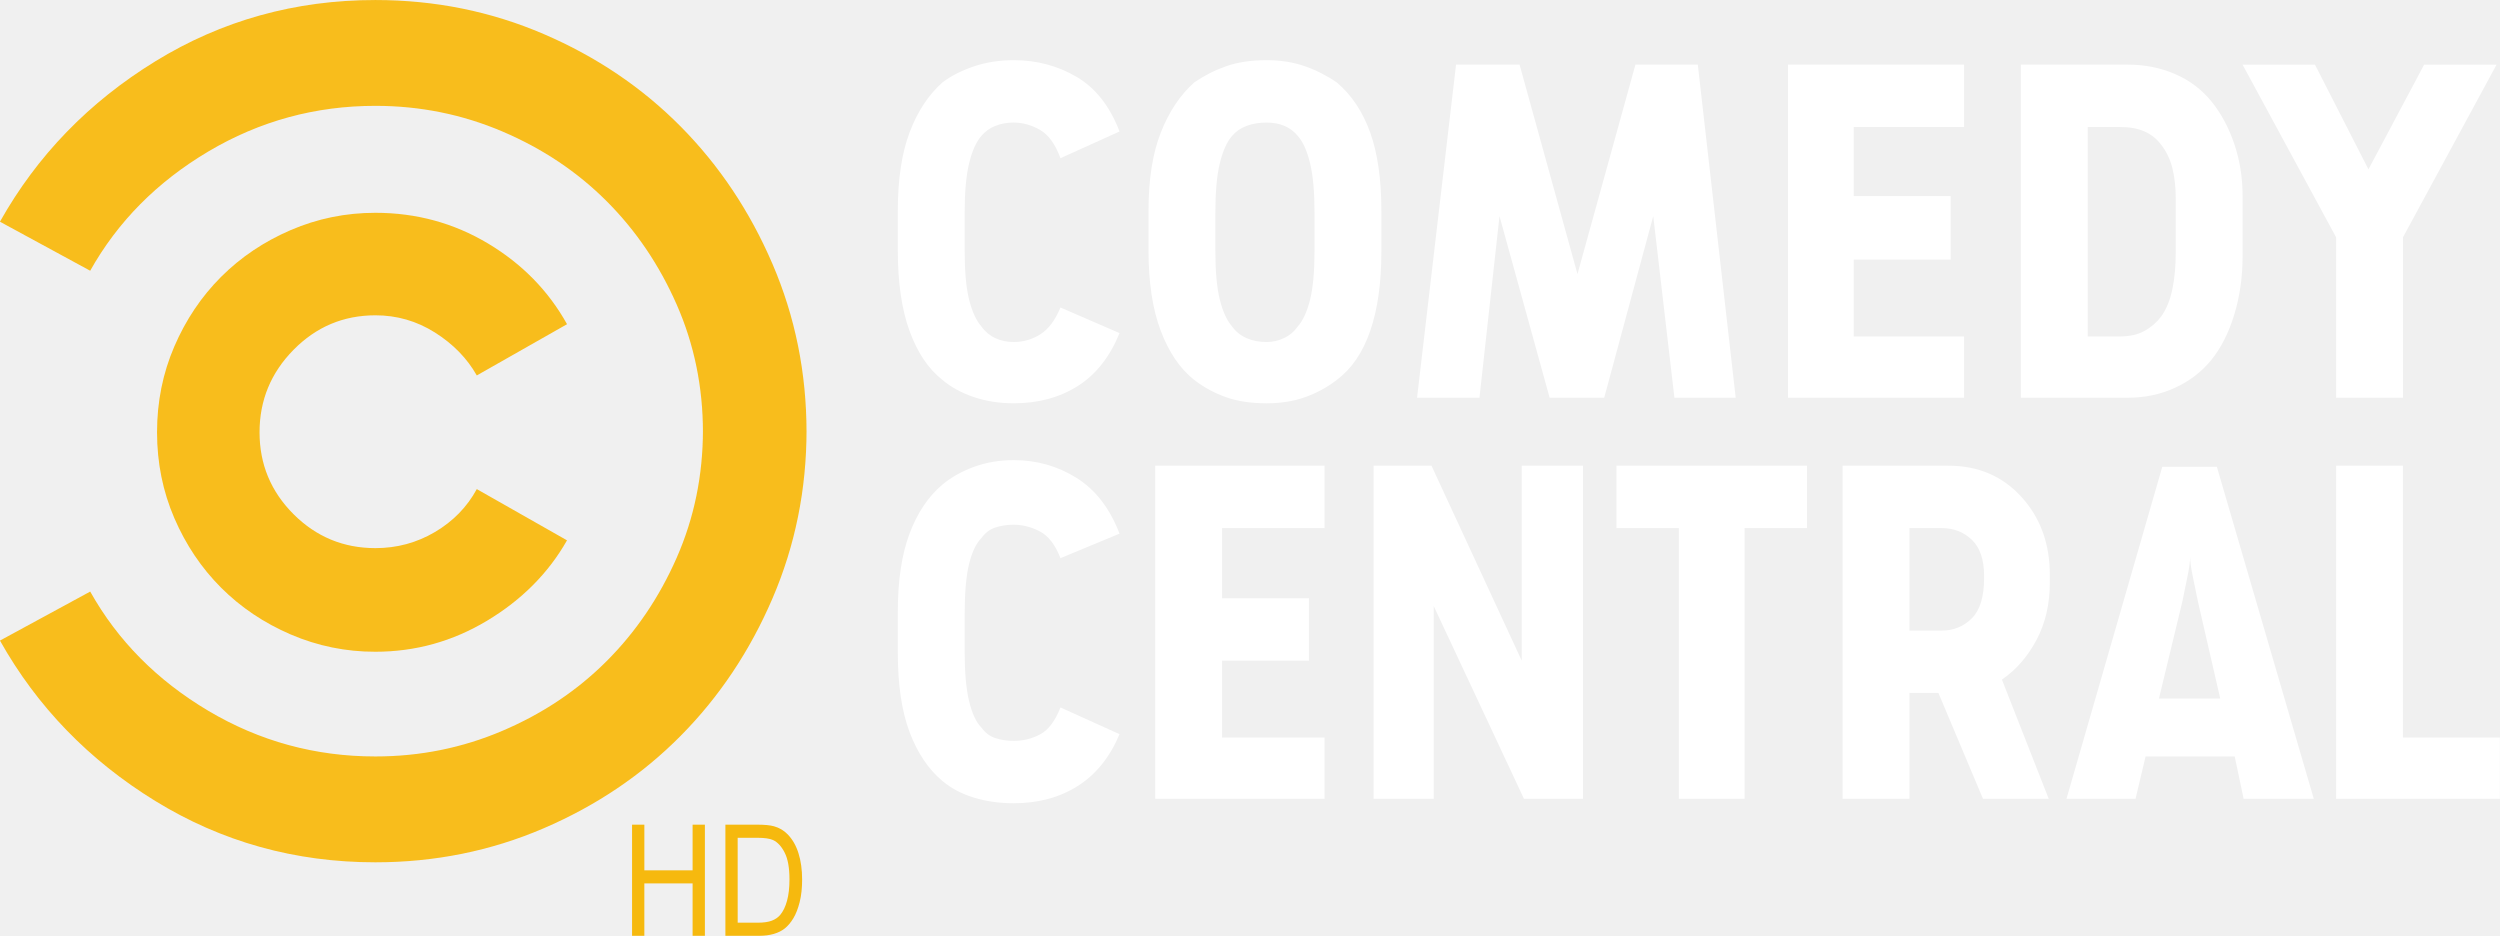
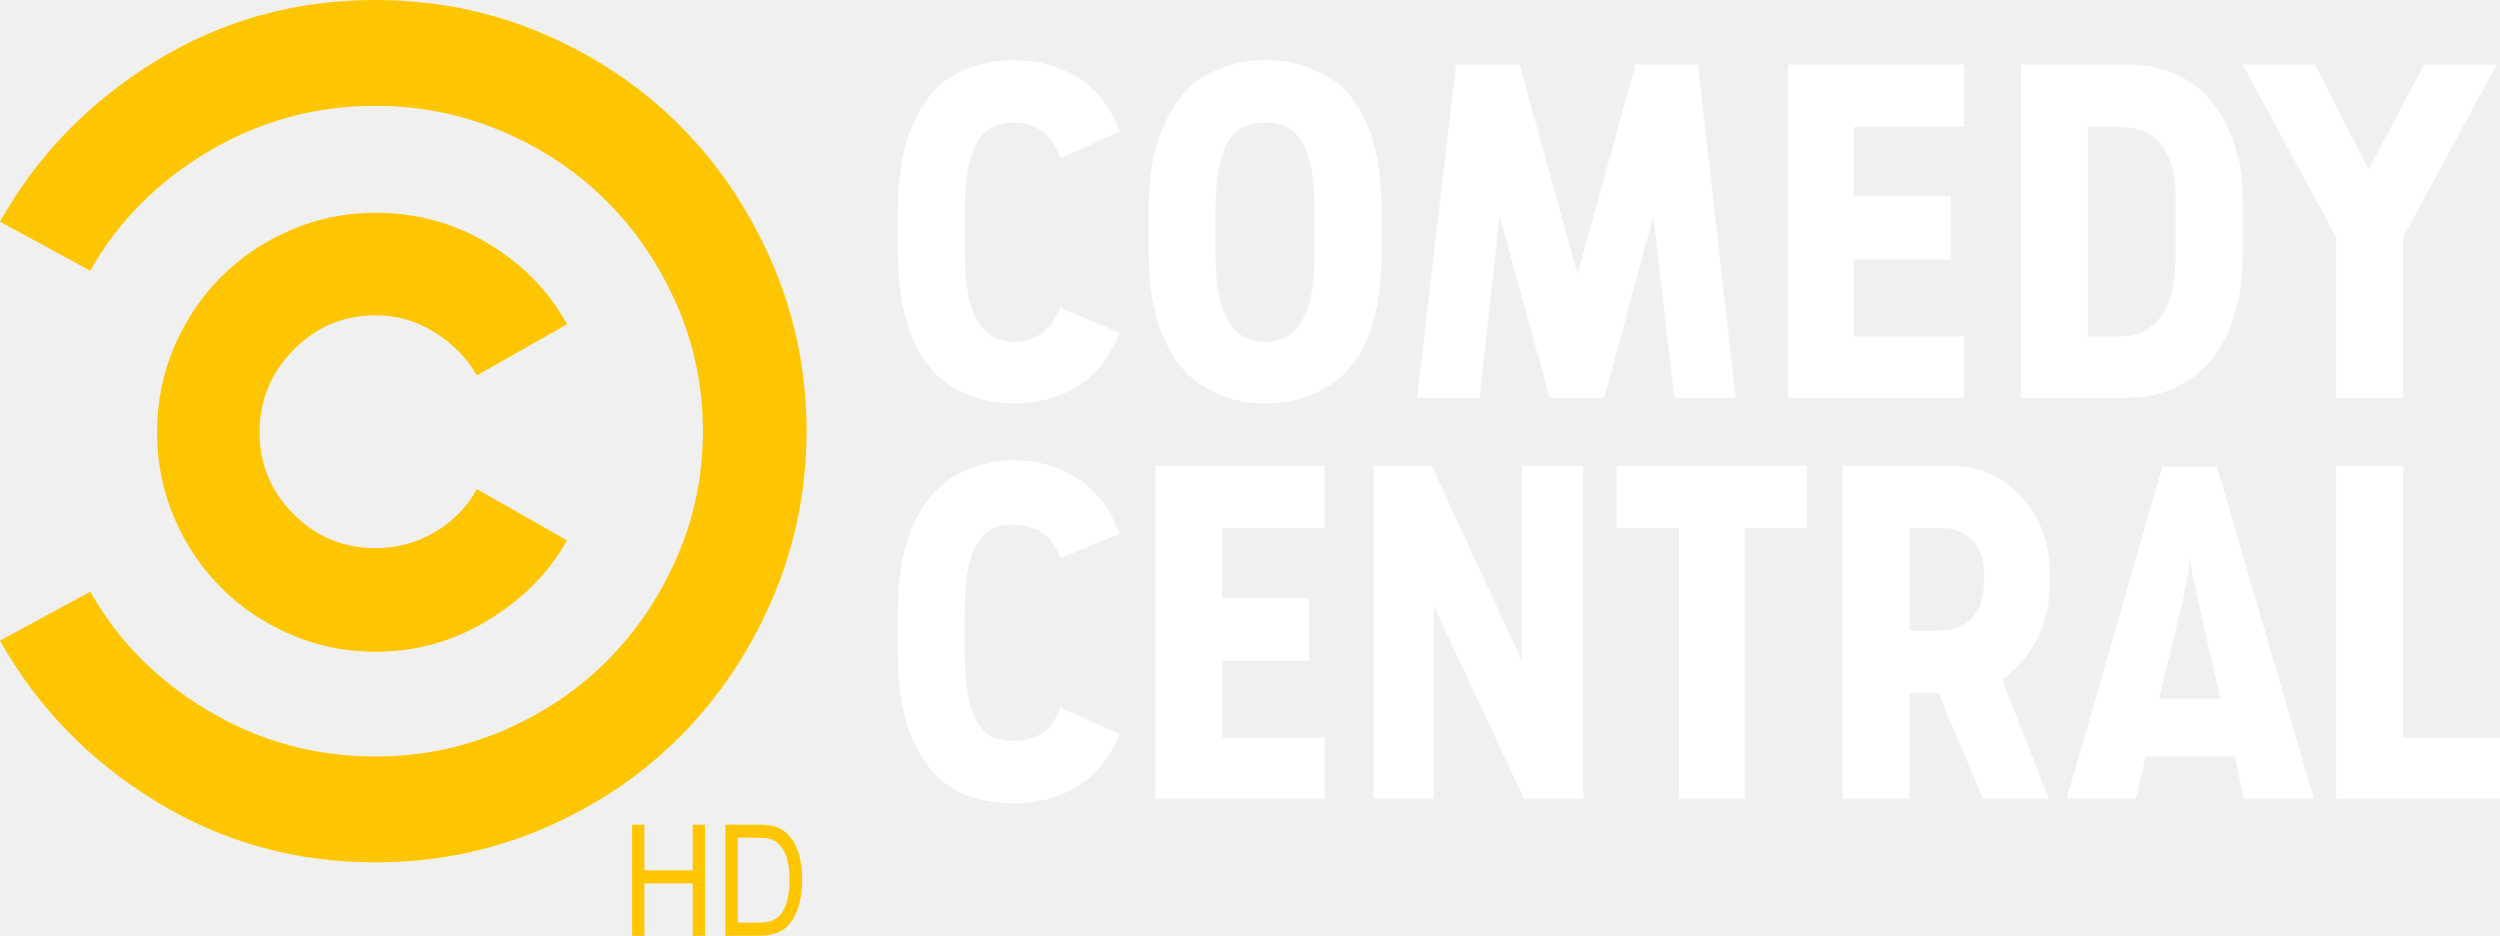
- <svg xmlns="http://www.w3.org/2000/svg" width="799.98" height="299.46" viewBox="0 0 225.78 84.513">
-   <g fill-rule="evenodd">
-     <path d="M43.06 44.169c-.873 1.61-2.13 2.9-3.773 3.873-1.645.973-3.439 1.458-5.384 1.458-2.883 0-5.35-1.022-7.395-3.067-2.046-2.046-3.068-4.512-3.068-7.395 0-2.885 1.022-5.367 3.068-7.446 2.046-2.079 4.512-3.118 7.395-3.118 1.945 0 3.74.518 5.384 1.558 1.643 1.04 2.9 2.33 3.773 3.873l8.15-4.628c-1.679-3.018-4.059-5.449-7.144-7.294-3.087-1.843-6.473-2.767-10.164-2.767-2.682 0-5.231.52-7.646 1.56s-4.51 2.449-6.289 4.225c-1.776 1.779-3.185 3.873-4.225 6.289-1.04 2.415-1.56 4.997-1.56 7.748 0 2.75.52 5.331 1.56 7.747 1.04 2.415 2.449 4.51 4.225 6.288 1.779 1.778 3.874 3.185 6.289 4.225a19.138 19.138 0 0 0 7.646 1.56c3.624 0 6.994-.939 10.112-2.818 3.119-1.876 5.516-4.292 7.194-7.243z" fill="#f8ba0f" fill-opacity=".941" />
-     <path d="M88.63 12.273c.336-.4.755-.704 1.258-.904a4.411 4.411 0 0 1 1.66-.303c.806 0 1.594.219 2.364.655.772.436 1.391 1.29 1.861 2.564l5.334-2.413c-.873-2.281-2.164-3.924-3.874-4.93-1.711-1.007-3.606-1.51-5.685-1.51-1.275 0-2.464.185-3.572.553-1.107.369-2.062.856-2.867 1.46-1.274 1.14-2.264 2.649-2.968 4.527-.705 1.879-1.057 4.225-1.057 7.043v3.622c0 2.885.352 5.3 1.057 7.243.704 1.946 1.694 3.422 2.968 4.428.805.672 1.76 1.19 2.867 1.56 1.108.37 2.297.552 3.572.552 2.213 0 4.143-.519 5.785-1.558 1.643-1.04 2.901-2.633 3.774-4.78l-5.334-2.314c-.47 1.14-1.073 1.945-1.81 2.415a4.411 4.411 0 0 1-2.415.703 3.864 3.864 0 0 1-1.66-.351 3.173 3.173 0 0 1-1.258-1.056c-.47-.536-.837-1.342-1.106-2.415-.27-1.073-.403-2.548-.403-4.427v-3.421c0-1.879.133-3.37.403-4.477.269-1.106.636-1.93 1.106-2.466zm122.35 9.158v14.487h6.037V21.431l8.452-15.595h-6.54l-5.03 9.456-4.83-9.456h-6.539zm-49.5-15.596v30.082h15.898v-5.534h-9.961v-6.94h8.752v-5.737h-8.752V11.47h9.961V5.835zm-21.53 30.082h4.93l4.428-16.399 1.912 16.399h5.534l-3.421-30.082h-5.634l-5.234 18.914-5.23-18.914h-5.737l-3.521 30.082h5.636l1.81-16.399zM88.63 48.596c.336-.47.755-.788 1.258-.957a5.246 5.246 0 0 1 1.66-.252c.806 0 1.594.203 2.364.604.772.403 1.391 1.208 1.861 2.415l5.334-2.213c-.873-2.281-2.164-3.958-3.874-5.03-1.711-1.074-3.606-1.61-5.685-1.61-1.275 0-2.464.2-3.572.603-1.107.403-2.062.94-2.867 1.61-1.274 1.073-2.264 2.549-2.968 4.427-.705 1.879-1.057 4.225-1.057 7.043v3.722c0 2.885.352 5.267 1.057 7.143.704 1.879 1.694 3.355 2.968 4.428.805.672 1.76 1.175 2.867 1.509 1.108.336 2.297.503 3.572.503 2.213 0 4.143-.519 5.785-1.558 1.643-1.04 2.901-2.6 3.774-4.68l-5.334-2.414c-.47 1.206-1.073 2.012-1.81 2.415a4.96 4.96 0 0 1-2.415.603 5.247 5.247 0 0 1-1.66-.252c-.503-.167-.922-.485-1.258-.955-.47-.47-.837-1.257-1.106-2.366-.27-1.106-.403-2.597-.403-4.476v-3.321c0-2.012.133-3.555.403-4.628.269-1.073.636-1.843 1.106-2.313zm15.7-6.54v30.082h15.294v-5.534h-9.258v-6.94h7.849v-5.636h-7.849V47.69h9.258v-5.634zm19.72 0v30.082h5.432V54.733l8.15 17.405h5.332V42.056h-5.534v17.607l-8.149-17.607zm27.57 5.634v24.448h5.937V47.69h5.634v-5.634h-17.205v5.634zm59.36-5.634v30.082h14.791v-5.534h-8.755V42.056zM114.39 5.433c-1.407 0-2.631.184-3.67.552a12.21 12.21 0 0 0-2.87 1.46c-1.273 1.14-2.28 2.65-3.018 4.528-.737 1.878-1.107 4.225-1.107 7.043v3.621c0 2.885.37 5.3 1.107 7.244.739 1.945 1.745 3.421 3.018 4.427.873.672 1.83 1.191 2.87 1.56 1.039.37 2.263.553 3.67.553 1.275 0 2.433-.183 3.472-.553 1.04-.369 1.995-.888 2.868-1.56 1.342-1.006 2.348-2.482 3.018-4.427.67-1.944 1.006-4.326 1.006-7.144v-3.721c0-2.818-.336-5.165-1.006-7.043-.67-1.879-1.676-3.388-3.018-4.528a12.196 12.196 0 0 0-2.868-1.46c-1.04-.368-2.197-.552-3.472-.552zm0 5.634c.605 0 1.142.1 1.612.302.47.2.87.503 1.206.904.47.537.84 1.36 1.106 2.467.27 1.106.403 2.597.403 4.476v3.421c0 1.88-.133 3.355-.403 4.428-.267 1.073-.636 1.879-1.106 2.415-.336.47-.754.822-1.257 1.055a3.638 3.638 0 0 1-1.561.352c-.67 0-1.273-.116-1.81-.352a3.104 3.104 0 0 1-1.309-1.055c-.47-.537-.837-1.342-1.106-2.415-.27-1.073-.403-2.549-.403-4.428v-3.42c0-1.88.134-3.37.403-4.477s.637-1.93 1.106-2.467c.336-.4.773-.703 1.31-.904.536-.202 1.139-.302 1.809-.302zm68.12-5.232v30.082h9.659c1.542 0 2.967-.3 4.276-.904 1.308-.605 2.397-1.442 3.27-2.515.872-1.075 1.56-2.433 2.063-4.076.503-1.642.755-3.403.755-5.282v-5.434c0-1.676-.252-3.252-.755-4.727-.503-1.476-1.19-2.752-2.063-3.825a8.536 8.536 0 0 0-3.27-2.464c-1.31-.57-2.734-.855-4.276-.855zm6.037 5.634h2.918c.87 0 1.61.134 2.213.403.603.267 1.106.67 1.509 1.207.47.603.806 1.309 1.006 2.112.2.806.303 1.712.303 2.718v4.828c0 1.275-.102 2.398-.303 3.37-.2.973-.536 1.795-1.006 2.467a4.727 4.727 0 0 1-1.51 1.307c-.602.336-1.341.502-2.212.502h-2.918zM166.41 42.056v30.082h6.037V62.58h2.615l4.025 9.558h5.937l-4.227-10.765c1.275-.873 2.315-2.063 3.12-3.572.804-1.51 1.207-3.237 1.207-5.18v-.706c0-2.816-.855-5.165-2.567-7.043-1.71-1.879-3.906-2.816-6.588-2.816zm6.037 5.634h2.918c1.073 0 1.979.352 2.716 1.056.737.705 1.106 1.793 1.106 3.27v.202c0 1.676-.37 2.885-1.106 3.621-.737.737-1.643 1.107-2.716 1.107h-2.918zm22.833-5.534l-8.652 29.982h6.237l.906-3.822h8.05l.805 3.822h6.337l-8.753-29.982zm2.516 8.15c0 .402.084 1.006.25 1.812.17.803.32 1.542.455 2.212l2.012 8.753h-5.534l2.113-8.753c.134-.67.285-1.409.452-2.212.169-.806.251-1.41.251-1.812z" fill="#fff" />
-     <path d="M72.84 38.836c0 5.367-1.024 10.431-3.07 15.194-2.045 4.761-4.812 8.904-8.3 12.425-3.488 3.522-7.613 6.304-12.374 8.35-4.764 2.045-9.828 3.07-15.194 3.07-7.244 0-13.868-1.846-19.871-5.534C8.027 68.651 3.35 63.82-.004 57.85l8.15-4.427c2.481 4.428 6.036 8.016 10.664 10.767 4.63 2.75 9.66 4.125 15.092 4.125 4.025 0 7.849-.772 11.47-2.315 3.622-1.543 6.758-3.637 9.407-6.288 2.651-2.65 4.764-5.768 6.34-9.356 1.576-3.589 2.364-7.428 2.364-11.521v.202c0-4.093-.788-7.933-2.364-11.52-1.576-3.59-3.689-6.708-6.34-9.357-2.649-2.65-5.785-4.745-9.407-6.288-3.622-1.543-7.446-2.315-11.47-2.315-5.431 0-10.462 1.376-15.092 4.125-4.628 2.75-8.183 6.34-10.665 10.767l-8.15-4.428c3.355-5.97 8.032-10.8 14.036-14.489C20.034 1.845 26.659 0 33.9 0c5.368 0 10.432 1.023 15.195 3.069 4.761 2.046 8.886 4.828 12.374 8.35 3.488 3.521 6.255 7.664 8.3 12.425 2.046 4.763 3.07 9.827 3.07 15.194z" fill="#f8ba0f" fill-opacity=".941" />
-   </g>
-   <g fill="#f6b90e" stroke-width=".183" style="font-feature-settings:normal;font-variant-caps:normal;font-variant-ligatures:normal;font-variant-numeric:normal" aria-label="HD">
-     <path d="M57.083 84.512V74.475h1.11v4.122h4.357v-4.122h1.11v10.037h-1.11v-4.73h-4.358v4.73zM65.512 84.512V74.475H68.4q.978 0 1.493.144.72.198 1.229.719.663.67.99 1.718.33 1.041.33 2.383 0 1.143-.222 2.027t-.572 1.465q-.349.575-.766.91-.412.33-1 .5-.584.172-1.345.172zm1.11-1.184h1.79q.828 0 1.297-.185.475-.185.755-.52.395-.473.612-1.267.223-.801.223-1.937 0-1.575-.434-2.417-.43-.85-1.047-1.137-.446-.205-1.435-.205H66.62z" />
-   </g>
+ <svg xmlns="http://www.w3.org/2000/svg" width="800" height="299.46" version="1.1">
+   <path d="m691.98 149.38-30.654 106.23h22.09l3.214-13.541h28.511l2.864 13.541h22.455l-31.018-106.23zm8.906 28.868c0 1.429 0.299 3.571 0.89 6.42 0.597 2.858 1.129 5.474 1.61 7.843l7.135 31.018h-19.598l7.47-31.018c0.481-2.369 1.014-4.992 1.611-7.842 0.59-2.85 0.882-4.993 0.882-6.421zm-111.22-29.228v106.59h21.391v-33.868h9.27l14.249 33.868h21.04l-14.976-38.146c4.511-3.09 8.199-7.303 11.063-12.652 2.842-5.35 4.27-11.472 4.27-18.359v-2.5c0-9.977-3.031-18.3-9.095-24.955-6.057-6.661-13.833-9.977-23.344-9.977zm21.383 19.962h10.342c3.797 0 7.011 1.254 9.62 3.746 2.61 2.507 3.914 6.355 3.914 11.588v0.722c0 5.932-1.305 10.218-3.914 12.834-2.609 2.602-5.823 3.913-9.62 3.913h-10.342zm35.657-148.3v106.59h34.218c5.466 0 10.517-1.064 15.152-3.2 4.635-2.15 8.49-5.108 11.595-8.913 3.09-3.812 5.524-8.63 7.303-14.445 1.778-5.816 2.675-12.055 2.675-18.716v-19.255c0-5.947-0.897-11.53-2.675-16.755-1.779-5.233-4.213-9.752-7.303-13.549-3.105-3.797-6.96-6.72-11.595-8.724-4.635-2.019-9.686-3.032-15.152-3.032zm21.383 19.955h10.342c3.09 0 5.707 0.466 7.842 1.428 2.135 0.948 3.914 2.37 5.342 4.279 1.662 2.135 2.857 4.635 3.564 7.477 0.714 2.857 1.064 6.071 1.064 9.628v17.113c0 4.519-0.357 8.498-1.064 11.945-0.707 3.447-1.91 6.355-3.564 8.739a16.795 16.795 0 0 1-5.342 4.628c-2.135 1.195-4.752 1.778-7.842 1.778h-10.342zm-262.74-21.384c-4.985 0-9.322 0.656-13.002 1.96-3.68 1.312-7.07 3.032-10.174 5.175-4.511 4.038-8.068 9.387-10.692 16.041-2.61 6.654-3.914 14.97-3.914 24.962v12.827c0 10.218 1.305 18.774 3.914 25.662 2.616 6.887 6.18 12.128 10.692 15.684a36.586 36.586 0 0 0 10.174 5.524c3.68 1.32 8.024 1.968 13.002 1.968 4.526 0 8.63-0.648 12.31-1.968a36.354 36.354 0 0 0 10.152-5.524c4.76-3.557 8.33-8.797 10.706-15.684 2.369-6.887 3.557-15.327 3.557-25.312v-13.184c0-9.992-1.188-18.308-3.557-24.969-2.376-6.647-5.94-11.996-10.706-16.034-3.09-2.143-6.48-3.863-10.152-5.175-3.688-1.304-7.784-1.953-12.31-1.953zm0 19.962c2.15 0 4.052 0.357 5.714 1.064 1.662 0.714 3.083 1.786 4.278 3.2 1.67 1.91 2.974 4.824 3.914 8.738 0.955 3.921 1.428 9.205 1.428 15.86v12.127c0 6.662-0.473 11.887-1.428 15.684-0.94 3.797-2.252 6.662-3.914 8.556-1.195 1.67-2.675 2.916-4.453 3.746a12.875 12.875 0 0 1-5.539 1.247c-2.369 0-4.511-0.408-6.406-1.247a10.928 10.928 0 0 1-4.643-3.746c-1.669-1.895-2.959-4.752-3.914-8.556-0.962-3.797-1.435-9.023-1.435-15.684v-12.128c0-6.654 0.473-11.938 1.435-15.859 0.955-3.914 2.252-6.836 3.914-8.738 1.195-1.414 2.733-2.493 4.643-3.2 1.887-0.707 4.03-1.064 6.406-1.064zm342.24 109.81v106.59h52.409v-19.612h-31.018v-86.977zm-210.34 19.96v86.634h21.041v-86.634h19.955v-19.955h-60.958v19.955zm-97.67-19.96v106.59h19.248v-61.672l28.883 61.672h18.891v-106.59h-19.598v62.394l-28.883-62.394zm-69.88 0v106.59h54.195v-19.612h-32.804v-24.583h27.804v-19.97h-27.804v-22.462h32.804v-19.955h-54.195zm-55.62 23.18c1.188-1.669 2.675-2.791 4.453-3.396 1.778-0.59 3.746-0.89 5.882-0.89 2.864 0 5.648 0.715 8.381 2.136 2.733 1.428 4.927 4.285 6.589 8.556l18.898-7.835c-3.098-8.082-7.668-14.03-13.724-17.827-6.064-3.797-12.776-5.692-20.152-5.692-4.512 0-8.724 0.715-12.652 2.136-3.921 1.42-7.303 3.323-10.167 5.699-4.512 3.797-8.017 9.03-10.502 15.684-2.507 6.654-3.754 14.97-3.754 24.962v13.184c0 10.218 1.247 18.665 3.754 25.312 2.492 6.661 5.99 11.887 10.502 15.684 2.864 2.39 6.238 4.169 10.167 5.35 3.928 1.188 8.14 1.778 12.652 1.778 7.842 0 14.686-1.837 20.494-5.525 5.823-3.68 10.276-9.212 13.374-16.566l-18.898-8.563c-1.67 4.278-3.797 7.128-6.414 8.563-2.61 1.422-5.466 2.136-8.564 2.136-2.135 0-4.096-0.299-5.881-0.897-1.778-0.583-3.265-1.72-4.453-3.389-1.67-1.654-2.967-4.445-3.914-8.381-0.962-3.914-1.436-9.198-1.436-15.859v-11.763c0-7.128 0.474-12.594 1.436-16.391 0.962-3.819 2.267-6.545 3.928-8.207z" fill="#fff" />
+   <path d="m152.59 156.51c-3.09 5.692-7.543 10.276-13.366 13.724-5.838 3.447-12.186 5.167-19.088 5.167-10.203 0-18.949-3.622-26.194-10.874-7.252-7.244-10.874-15.983-10.874-26.2 0-10.217 3.622-19.009 10.874-26.384 7.244-7.368 15.983-11.049 26.194-11.049 6.902 0 13.25 1.837 19.088 5.525 5.823 3.688 10.276 8.257 13.366 13.724l28.868-16.398c-5.94-10.692-14.38-19.314-25.305-25.851-10.94-6.53-22.936-9.803-36.018-9.803-9.504 0-18.534 1.844-27.09 5.532-8.556 3.68-15.976 8.665-22.28 14.97-6.29 6.297-11.289 13.73-14.977 22.287-3.68 8.556-5.524 17.71-5.524 27.455 0 9.745 1.843 18.898 5.524 27.455 3.688 8.556 8.68 15.976 14.977 22.28 6.297 6.304 13.724 11.289 22.28 14.977 8.556 3.68 17.586 5.524 27.09 5.524 12.849 0 24.78-3.33 35.836-9.977 11.056-6.654 19.547-15.21 25.487-25.662z" fill="#fdc600" />
+   <path d="m495.9 127.27h17.462l15.684-58.109 6.778 58.109h19.605l-12.113-106.59h-19.962l-18.541 67.015-18.534-67.015h-20.327l-12.485 106.59h19.97l6.42-58.109zm76.29-106.59v106.59h56.33v-19.612h-35.304v-24.583h31.018v-20.334h-31.018v-22.105h35.304v-19.955zm175.4 55.251v51.338h21.398v-51.338l29.947-55.252h-23.176l-17.82 33.511-17.113-33.511h-23.176zm-433.51-32.447a11.082 11.082 0 0 1 4.453-3.2c1.778-0.706 3.746-1.064 5.882-1.064 2.864 0 5.648 0.766 8.381 2.318 2.733 1.538 4.927 4.57 6.589 9.081l18.898-8.549c-3.098-8.083-7.668-13.906-13.724-17.47-6.064-3.557-12.776-5.342-20.152-5.342-4.512 0-8.724 0.656-12.652 1.96-3.921 1.312-7.303 3.032-10.167 5.175-4.512 4.038-8.017 9.387-10.502 16.041-2.507 6.654-3.754 14.97-3.754 24.962v12.827c0 10.218 1.247 18.774 3.754 25.662 2.492 6.887 5.99 12.128 10.502 15.684 2.864 2.383 6.238 4.227 10.167 5.539 3.928 1.305 8.14 1.953 12.652 1.953 7.842 0 14.686-1.836 20.494-5.524 5.823-3.688 10.276-9.322 13.374-16.938l-18.884-8.214c-1.67 4.045-3.797 6.902-6.414 8.564-2.617 1.662-5.466 2.492-8.564 2.492-2.135 0-4.096-0.408-5.881-1.246-1.778-0.824-3.265-2.077-4.453-3.746-1.67-1.895-2.967-4.752-3.914-8.557-0.962-3.797-1.436-9.022-1.436-15.684v-12.119c0-6.654 0.474-11.938 1.436-15.866 0.947-3.913 2.252-6.829 3.914-8.738z" fill="#fff" />
+   <path d="m258.11 137.61c0 19.015-3.63 36.966-10.874 53.838s-17.054 31.55-29.408 44.028c-12.361 12.485-26.973 22.338-43.846 29.597-16.879 7.244-34.83 10.874-53.852 10.874-25.662 0-49.13-6.537-70.404-19.605-21.274-13.075-37.84-30.188-49.727-51.338l28.876-15.684c8.797 15.684 21.398 28.395 37.796 38.146 16.398 9.737 34.218 14.613 53.466 14.613 14.263 0 27.812-2.74 40.653-8.207 12.827-5.466 23.942-12.885 33.321-22.28 9.394-9.387 16.879-20.443 22.462-33.154 5.59-12.71 8.374-26.317 8.374-40.827v0.721c0-14.496-2.791-28.103-8.374-40.821-5.583-12.718-13.068-23.774-22.462-33.154-9.38-9.394-20.494-16.821-33.321-22.287-12.842-5.459-26.39-8.206-40.653-8.206-19.248 0-37.068 4.883-53.466 14.62-16.398 9.751-29 22.462-37.796 38.146l-28.876-15.684c11.887-21.15 28.453-38.27 49.727-51.345 21.281-13.068 44.742-19.598 70.411-19.598 19.015 0 36.966 3.629 53.852 10.874 16.865 7.244 31.478 17.113 43.846 29.59 12.353 12.477 22.163 27.156 29.408 44.028 7.244 16.872 10.874 34.823 10.874 53.838v-0.722z" fill="#fdc600" />
+   <path d="m202.28 299.45v-35.564h3.933v14.606h15.438v-14.606h3.933v35.564h-3.933v-16.76h-15.442v16.76zm29.867 0v-35.564h10.233q3.465 0 5.29 0.51 2.551 0.702 4.355 2.548 2.349 2.374 3.508 6.088 1.169 3.689 1.169 8.444 0 4.05-0.787 7.182-0.787 3.132-2.027 5.191-1.237 2.037-2.714 3.224-1.46 1.169-3.543 1.772-2.069 0.609-4.766 0.609zm3.933-4.195h6.343q2.934 0 4.596-0.656 1.683-0.656 2.675-1.843 1.4-1.676 2.168-4.489 0.79-2.838 0.79-6.863 0-5.581-1.538-8.564-1.524-3.012-3.71-4.029-1.58-0.726-5.085-0.726h-6.247z" fill="#fdc600" style="font-feature-settings:normal;font-variant-caps:normal;font-variant-ligatures:normal;font-variant-numeric:normal" />
</svg>
